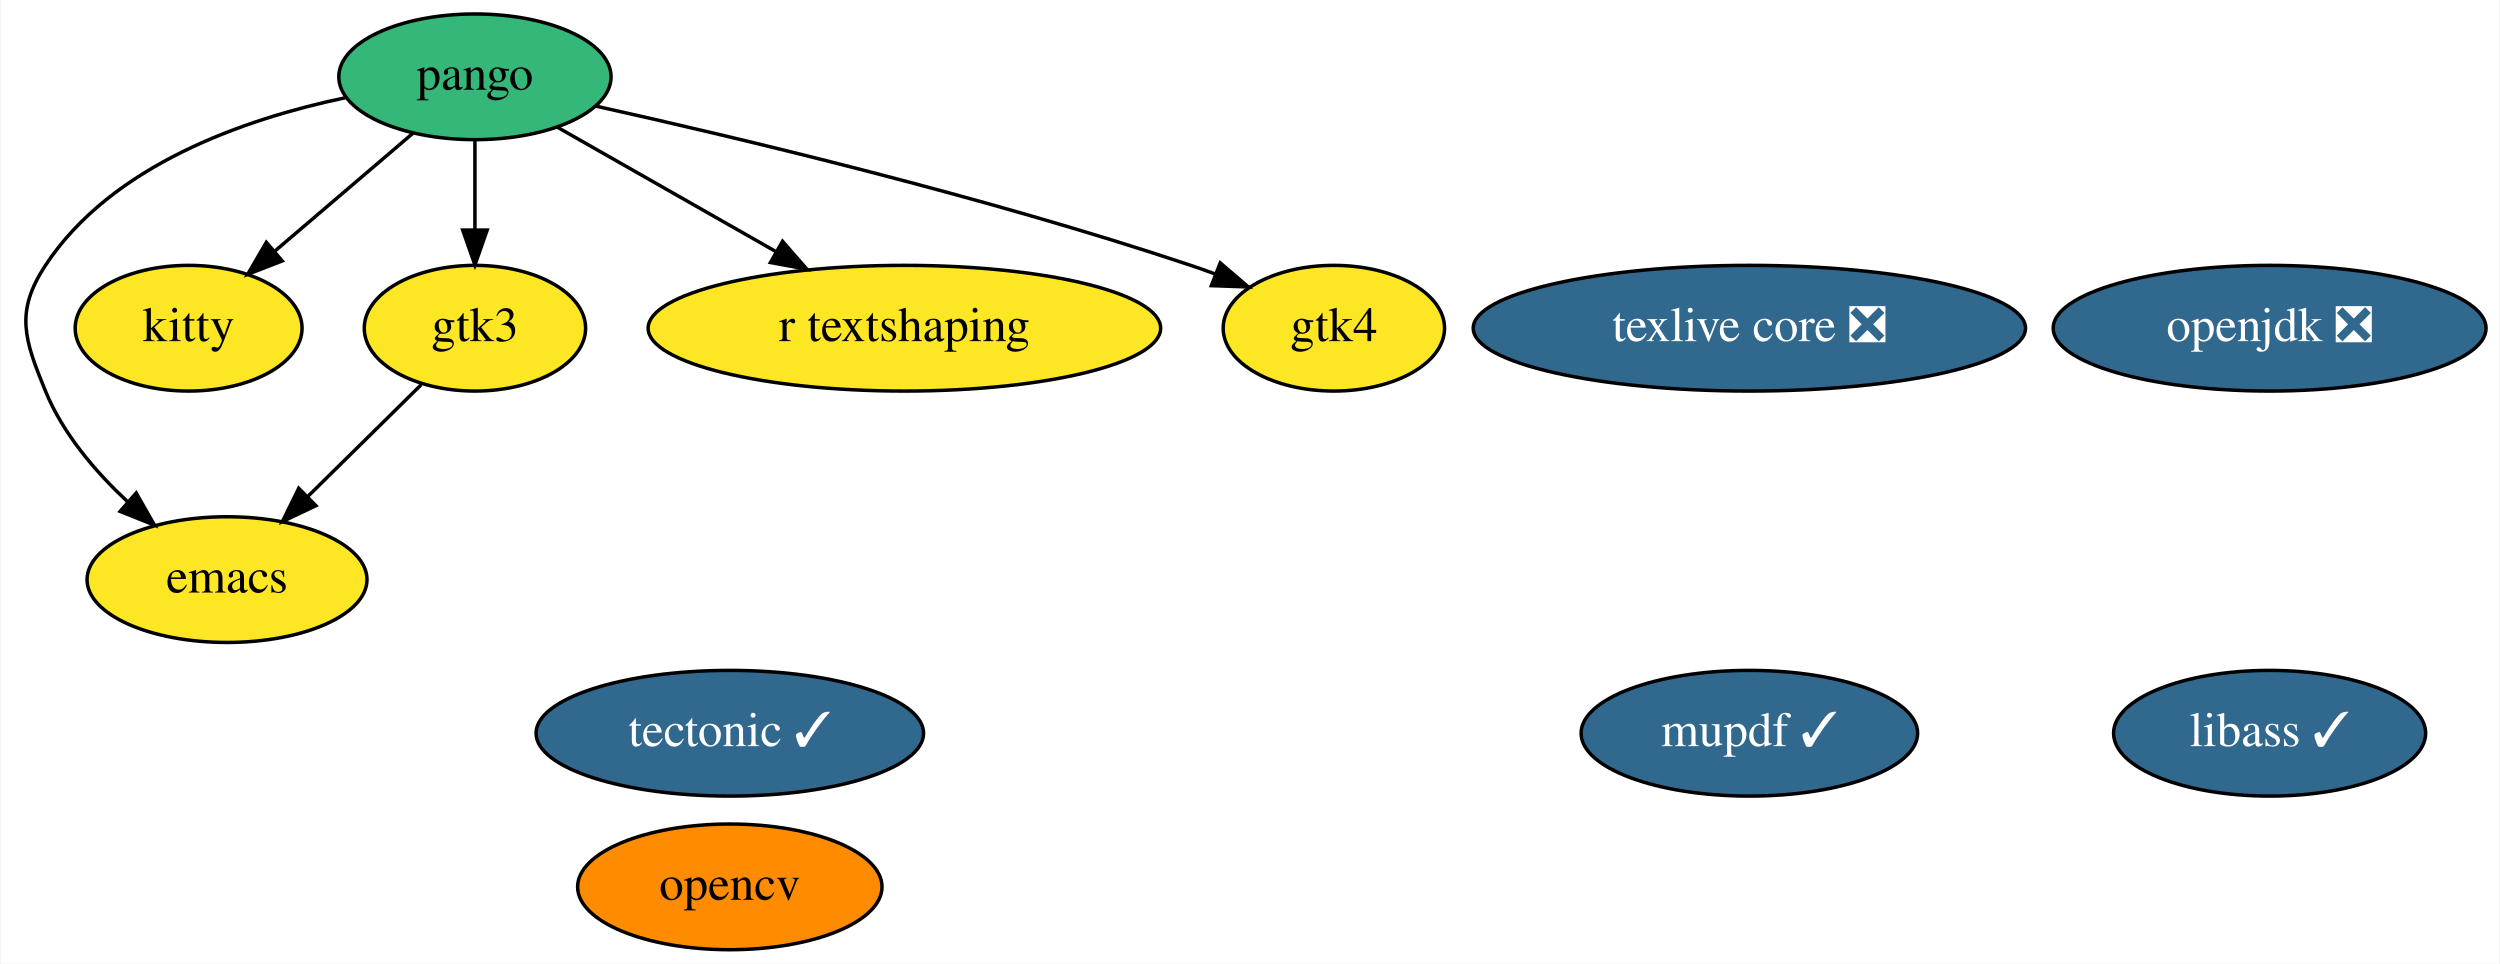
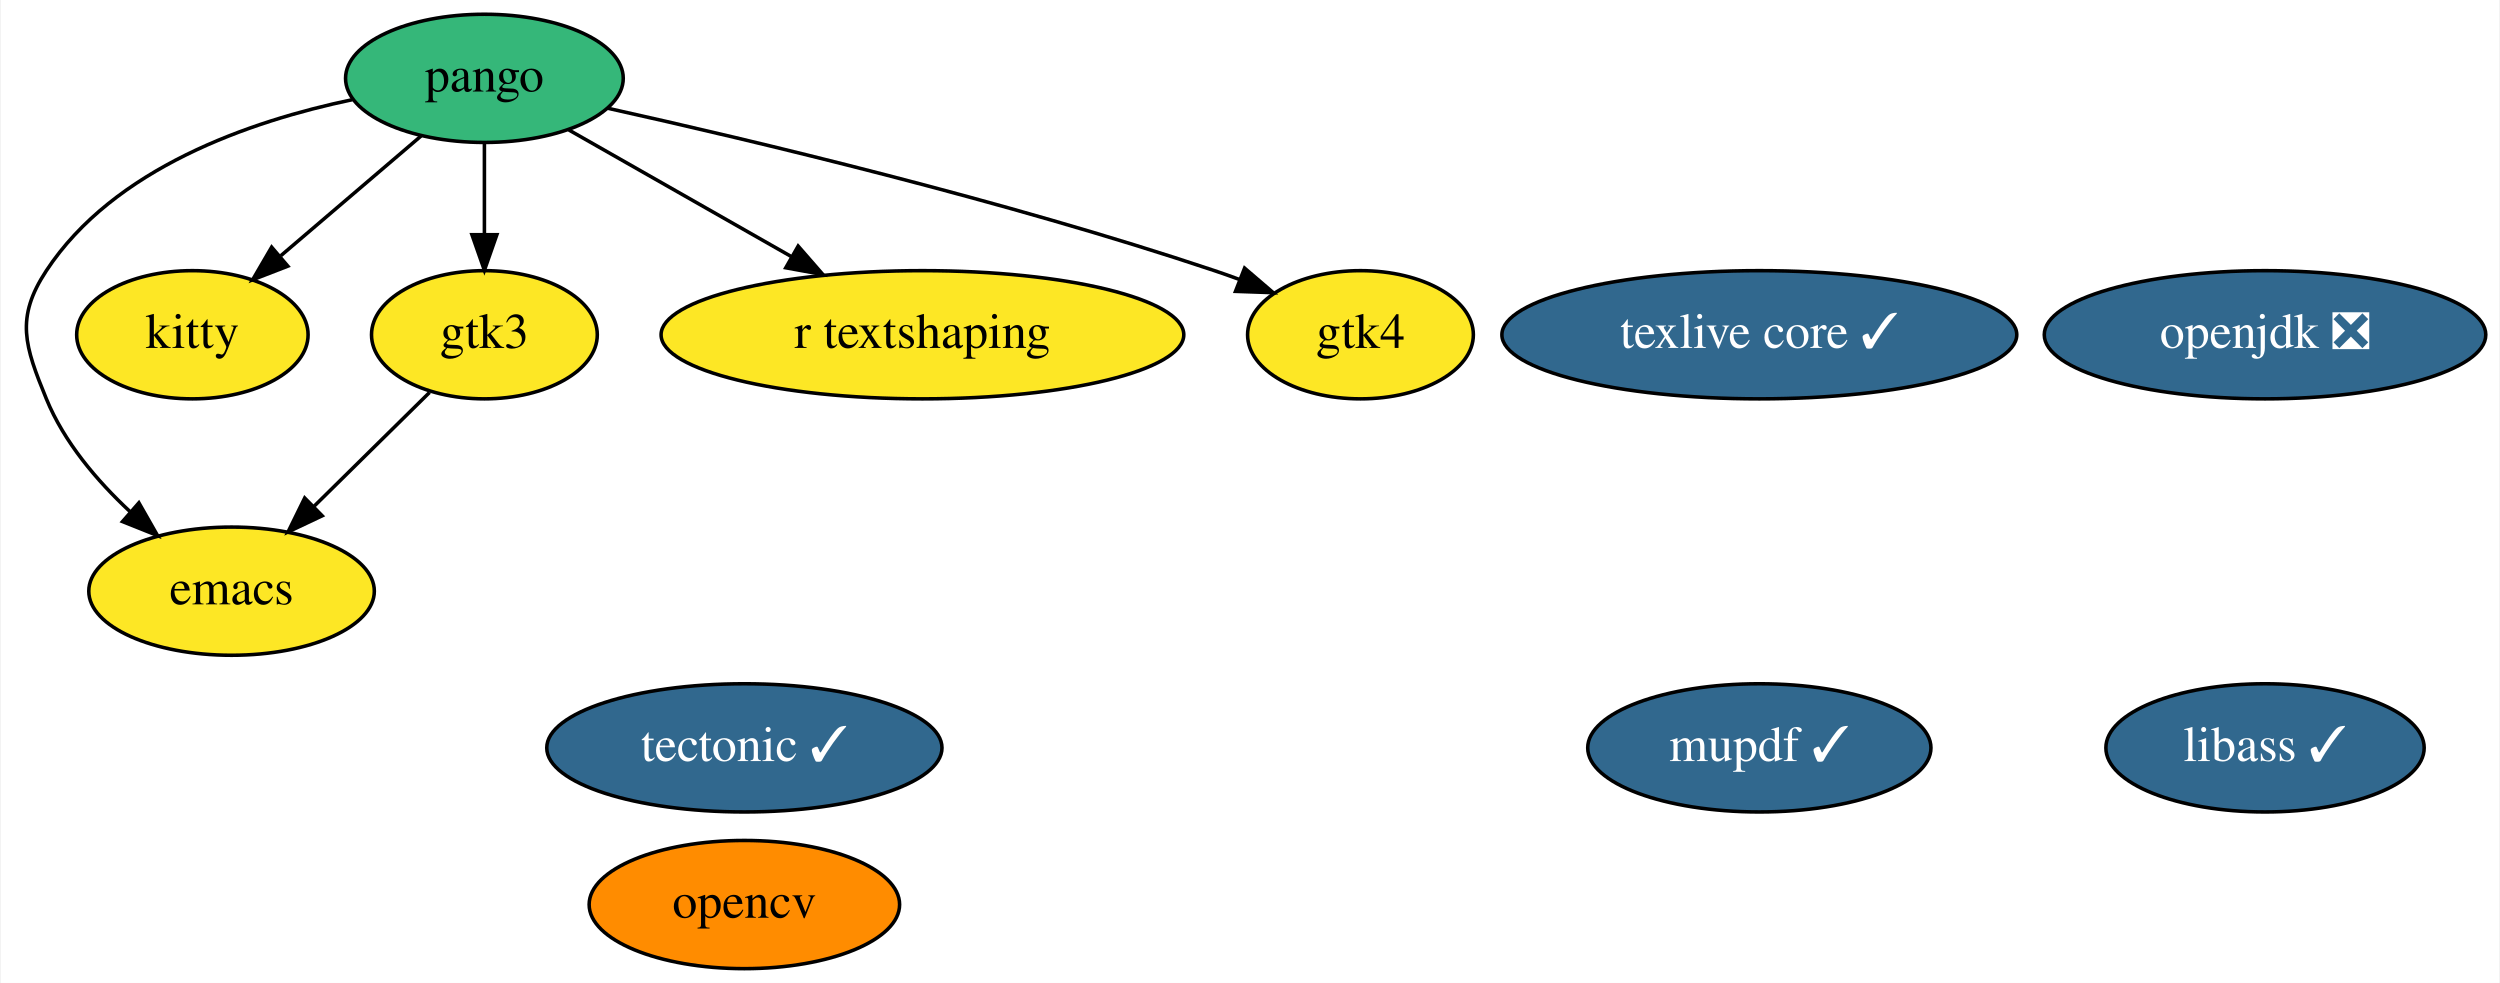
- <svg xmlns="http://www.w3.org/2000/svg" xmlns:xlink="http://www.w3.org/1999/xlink" width="716pt" height="276pt" viewBox="0.00 0.00 715.54 276.00">
+ <svg xmlns="http://www.w3.org/2000/svg" xmlns:xlink="http://www.w3.org/1999/xlink" width="702pt" height="276pt" viewBox="0.00 0.00 701.54 276.00">
  <g id="graph0" class="graph" transform="scale(1 1) rotate(0) translate(4 272)">
-     <polygon fill="white" stroke="transparent" points="-4,4 -4,-272 711.54,-272 711.54,4 -4,4" />
+     <polygon fill="white" stroke="transparent" points="-4,4 -4,-272 697.54,-272 697.54,4 -4,4" />
    <g id="node1" class="node">
      <g id="a_node1">
        <a xlink:href="https://github.com/conda-forge/emacs-feedstock" xlink:title="emacs">
          <ellipse fill="#fde725" stroke="black" cx="60.79" cy="-106" rx="40.09" ry="18" />
          <text text-anchor="middle" x="60.79" y="-102.3" font-family="Times,serif" font-size="14.00">emacs</text>
        </a>
      </g>
    </g>
    <g id="node2" class="node">
      <g id="a_node2">
        <a xlink:href="https://github.com/conda-forge/opencv-feedstock" xlink:title="opencv">
          <ellipse fill="#ff8c00" stroke="black" cx="204.79" cy="-18" rx="43.59" ry="18" />
          <text text-anchor="middle" x="204.79" y="-14.3" font-family="Times,serif" font-size="14.00">opencv</text>
        </a>
      </g>
    </g>
    <g id="node3" class="node">
      <g id="a_node3">
        <a xlink:href="https://github.com/conda-forge/openjdk-feedstock/pull/85" xlink:title="openjdk ❎">
-           <ellipse fill="#31688e" stroke="black" cx="645.79" cy="-178" rx="61.99" ry="18" />
-           <text text-anchor="middle" x="645.79" y="-174.3" font-family="Times,serif" font-size="14.00" fill="white">openjdk ❎</text>
+           <ellipse fill="#31688e" stroke="black" cx="631.79" cy="-178" rx="61.99" ry="18" />
+           <text text-anchor="middle" x="631.79" y="-174.3" font-family="Times,serif" font-size="14.00" fill="white">openjdk ❎</text>
        </a>
      </g>
    </g>
    <g id="node4" class="node">
      <g id="a_node4">
        <a xlink:href="https://github.com/conda-forge/pango-feedstock" xlink:title="pango">
          <ellipse fill="#35b779" stroke="black" cx="131.79" cy="-250" rx="38.99" ry="18" />
          <text text-anchor="middle" x="131.79" y="-246.3" font-family="Times,serif" font-size="14.00">pango</text>
        </a>
      </g>
    </g>
    <g id="edge4" class="edge">
      <path fill="none" stroke="black" d="M94.69,-244.01C65.87,-237.97 27.71,-224.75 8.79,-196 0,-182.63 2.74,-174.81 8.79,-160 13.75,-147.88 22.95,-137.04 32.26,-128.36" />
      <polygon fill="black" stroke="black" points="34.77,-130.81 40.01,-121.61 30.17,-125.54 34.77,-130.81" />
    </g>
    <g id="node8" class="node">
      <g id="a_node8">
        <a xlink:href="https://github.com/conda-forge/kitty-feedstock" xlink:title="kitty">
          <ellipse fill="#fde725" stroke="black" cx="49.79" cy="-178" rx="32.49" ry="18" />
          <text text-anchor="middle" x="49.79" y="-174.3" font-family="Times,serif" font-size="14.00">kitty</text>
        </a>
      </g>
    </g>
    <g id="edge3" class="edge">
      <path fill="none" stroke="black" d="M114,-233.81C102.49,-223.98 87.33,-211.04 74.64,-200.21" />
      <polygon fill="black" stroke="black" points="76.59,-197.27 66.71,-193.44 72.05,-202.6 76.59,-197.27" />
    </g>
    <g id="node9" class="node">
      <g id="a_node9">
        <a xlink:href="https://github.com/conda-forge/gtk3-feedstock" xlink:title="gtk3">
          <ellipse fill="#fde725" stroke="black" cx="131.79" cy="-178" rx="31.7" ry="18" />
          <text text-anchor="middle" x="131.79" y="-174.3" font-family="Times,serif" font-size="14.00">gtk3</text>
        </a>
      </g>
    </g>
    <g id="edge1" class="edge">
      <path fill="none" stroke="black" d="M131.79,-231.7C131.79,-223.98 131.79,-214.71 131.79,-206.11" />
      <polygon fill="black" stroke="black" points="135.29,-206.1 131.79,-196.1 128.29,-206.1 135.29,-206.1" />
    </g>
    <g id="node11" class="node">
      <g id="a_node11">
        <a xlink:href="https://github.com/conda-forge/r-textshaping-feedstock" xlink:title="r textshaping">
          <ellipse fill="#fde725" stroke="black" cx="254.79" cy="-178" rx="73.39" ry="18" />
          <text text-anchor="middle" x="254.79" y="-174.3" font-family="Times,serif" font-size="14.00">r textshaping</text>
        </a>
      </g>
    </g>
    <g id="edge5" class="edge">
      <path fill="none" stroke="black" d="M155.51,-235.5C173.19,-225.44 197.66,-211.51 217.89,-200" />
      <polygon fill="black" stroke="black" points="219.89,-202.89 226.85,-194.91 216.42,-196.81 219.89,-202.89" />
    </g>
    <g id="node12" class="node">
      <g id="a_node12">
        <a xlink:href="https://github.com/conda-forge/gtk4-feedstock" xlink:title="gtk4">
          <ellipse fill="#fde725" stroke="black" cx="377.79" cy="-178" rx="31.7" ry="18" />
          <text text-anchor="middle" x="377.79" y="-174.3" font-family="Times,serif" font-size="14.00">gtk4</text>
        </a>
      </g>
    </g>
    <g id="edge2" class="edge">
      <path fill="none" stroke="black" d="M166.32,-241.63C207.41,-232.5 277.88,-215.72 336.79,-196 339.08,-195.24 341.41,-194.41 343.75,-193.54" />
      <polygon fill="black" stroke="black" points="345.25,-196.71 353.29,-189.82 342.7,-190.19 345.25,-196.71" />
    </g>
    <g id="node5" class="node">
      <g id="a_node5">
        <a xlink:href="https://github.com/conda-forge/tectonic-feedstock/pull/41" xlink:title="tectonic ✓">
          <ellipse fill="#31688e" stroke="black" cx="204.79" cy="-62" rx="55.49" ry="18" />
          <text text-anchor="middle" x="204.79" y="-58.3" font-family="Times,serif" font-size="14.00" fill="white">tectonic ✓</text>
        </a>
      </g>
    </g>
    <g id="node6" class="node">
      <g id="a_node6">
-         <a xlink:href="https://github.com/conda-forge/texlive-core-feedstock/pull/53" xlink:title="texlive core ❎">
-           <ellipse fill="#31688e" stroke="black" cx="496.79" cy="-178" rx="79.09" ry="18" />
-           <text text-anchor="middle" x="496.79" y="-174.3" font-family="Times,serif" font-size="14.00" fill="white">texlive core ❎</text>
+         <a xlink:href="https://github.com/conda-forge/texlive-core-feedstock/pull/53" xlink:title="texlive core ✓">
+           <ellipse fill="#31688e" stroke="black" cx="489.79" cy="-178" rx="72.29" ry="18" />
+           <text text-anchor="middle" x="489.79" y="-174.3" font-family="Times,serif" font-size="14.00" fill="white">texlive core ✓</text>
        </a>
      </g>
    </g>
    <g id="node7" class="node">
      <g id="a_node7">
        <a xlink:href="https://github.com/conda-forge/libass-feedstock/pull/6" xlink:title="libass ✓">
-           <ellipse fill="#31688e" stroke="black" cx="645.79" cy="-62" rx="44.69" ry="18" />
-           <text text-anchor="middle" x="645.79" y="-58.3" font-family="Times,serif" font-size="14.00" fill="white">libass ✓</text>
+           <ellipse fill="#31688e" stroke="black" cx="631.79" cy="-62" rx="44.69" ry="18" />
+           <text text-anchor="middle" x="631.79" y="-58.3" font-family="Times,serif" font-size="14.00" fill="white">libass ✓</text>
        </a>
      </g>
    </g>
    <g id="edge6" class="edge">
      <path fill="none" stroke="black" d="M116.39,-161.81C106.94,-152.49 94.65,-140.38 84.03,-129.91" />
      <polygon fill="black" stroke="black" points="86.24,-127.17 76.66,-122.64 81.33,-132.16 86.24,-127.17" />
    </g>
    <g id="node10" class="node">
      <g id="a_node10">
        <a xlink:href="https://github.com/conda-forge/mupdf-feedstock/pull/8" xlink:title="mupdf ✓">
-           <ellipse fill="#31688e" stroke="black" cx="496.79" cy="-62" rx="48.19" ry="18" />
-           <text text-anchor="middle" x="496.79" y="-58.3" font-family="Times,serif" font-size="14.00" fill="white">mupdf ✓</text>
+           <ellipse fill="#31688e" stroke="black" cx="489.79" cy="-62" rx="48.19" ry="18" />
+           <text text-anchor="middle" x="489.79" y="-58.3" font-family="Times,serif" font-size="14.00" fill="white">mupdf ✓</text>
        </a>
      </g>
    </g>
  </g>
</svg>
